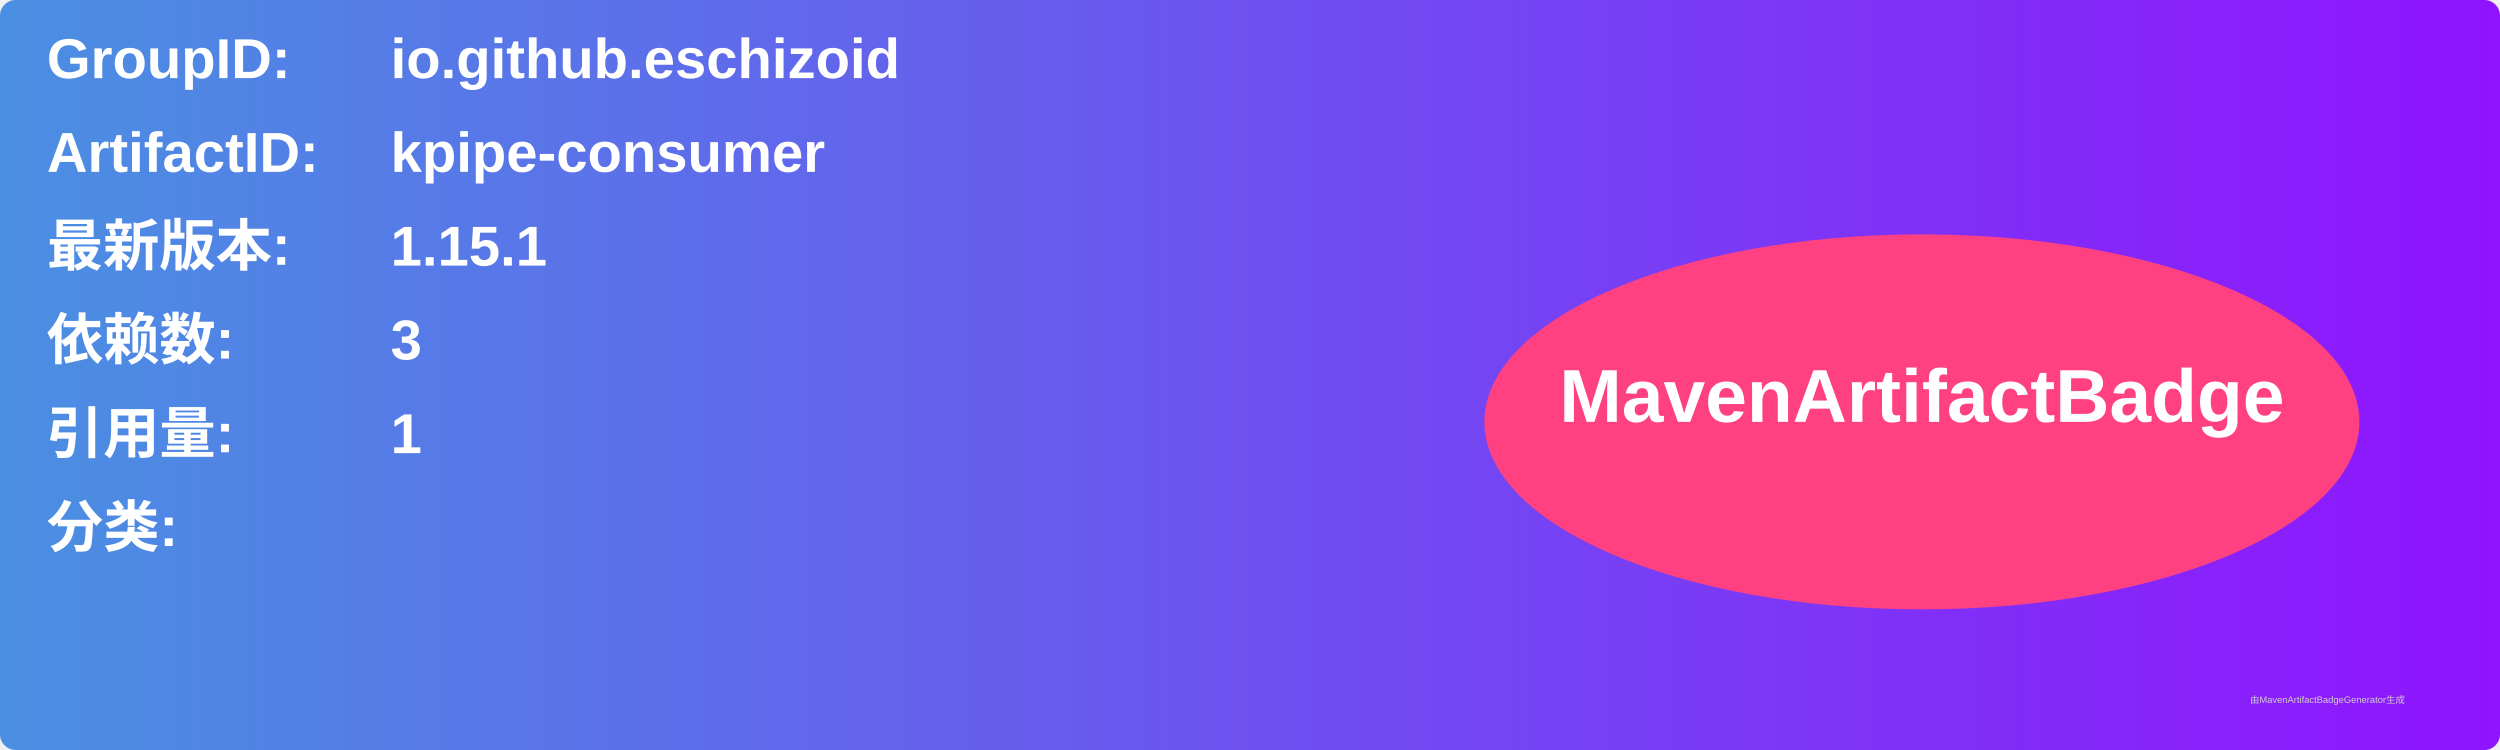
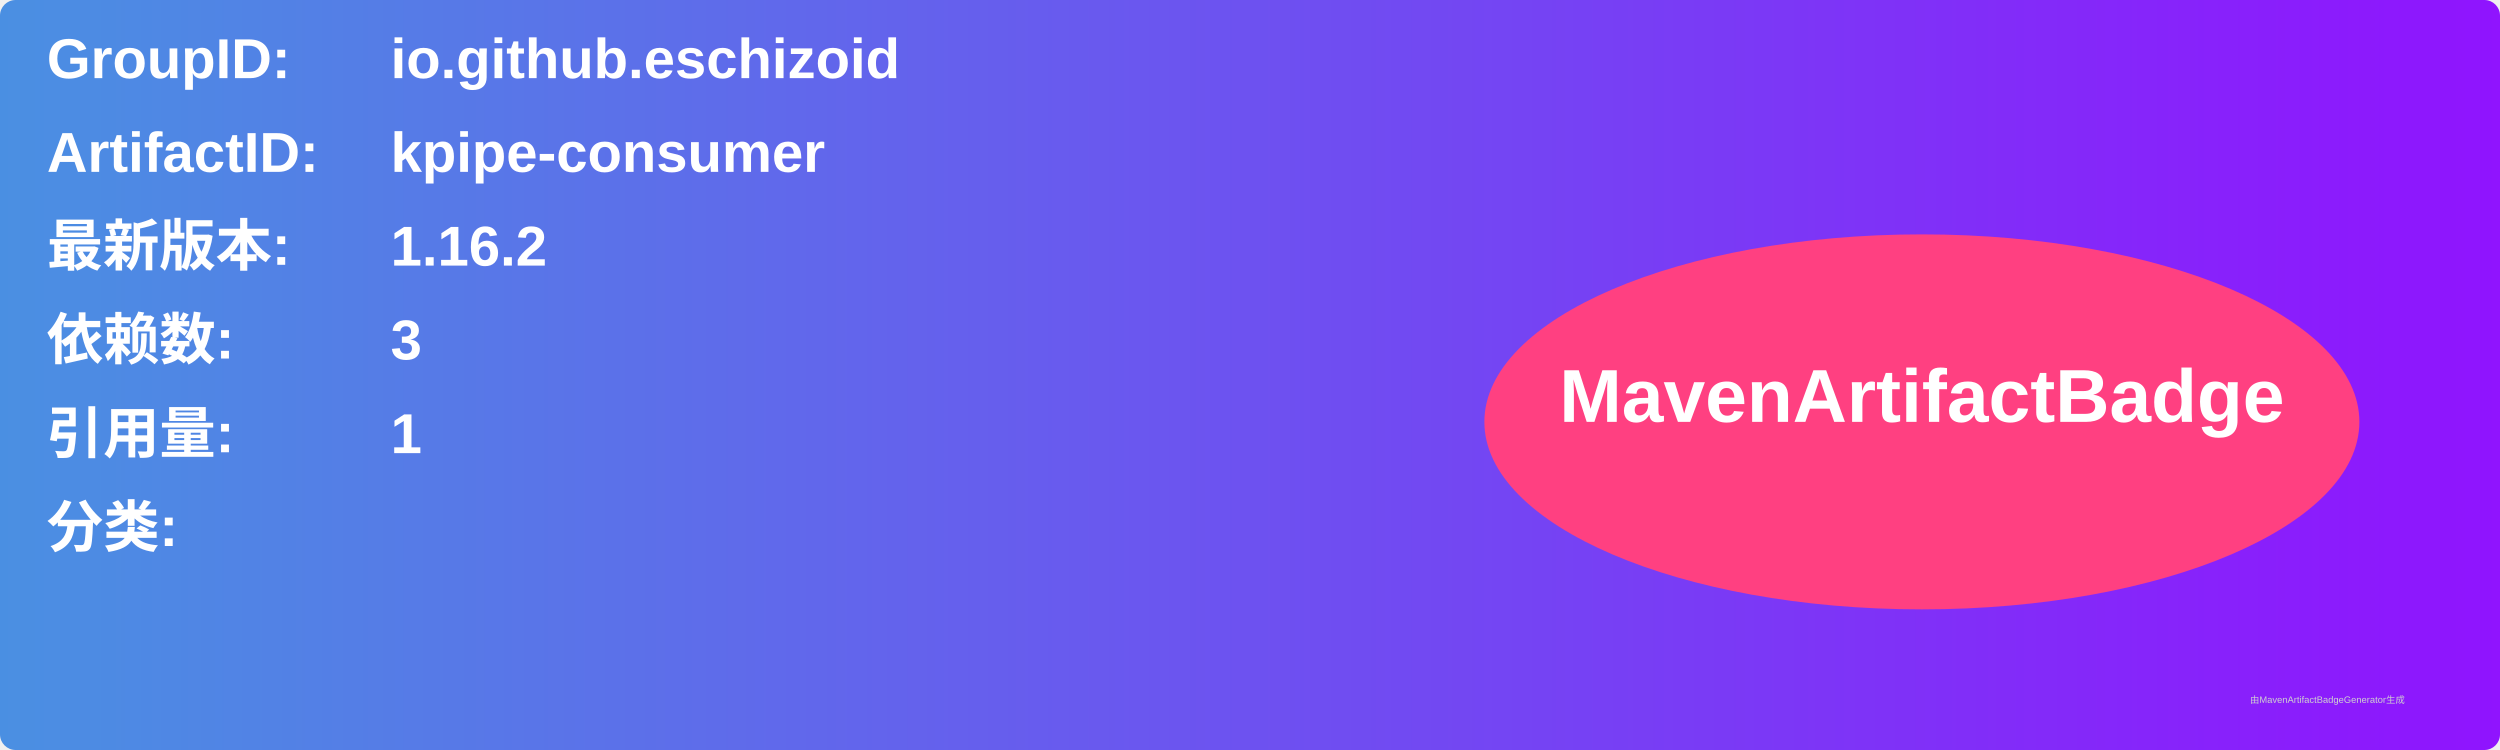
<svg xmlns="http://www.w3.org/2000/svg" width="800" height="240" viewBox="0 0 800 240">
  <linearGradient id="grad" x1="0%" y1="0%" x2="100%" y2="0%">
    <stop offset="0%" stop-color="#4a90e2" />
    <stop offset="100%" stop-color="#9013fe" />
  </linearGradient>
  <rect width="100%" height="100%" rx="5" ry="5" fill="url(#grad)" />
  <g transform="translate(15, 15)">
    <text x="0" y="10" font-family="Arial" font-size="18" fill="white" font-weight="bold" width="260">GroupID:</text>
    <text x="110" y="10" font-family="Arial" font-size="18" fill="white" font-weight="bold" width="460">io.github.eschizoid</text>
    <text x="0" y="40" font-family="Arial" font-size="18" fill="white" font-weight="bold" width="260">ArtifactID:</text>
    <text x="110" y="40" font-family="Arial" font-size="18" fill="white" font-weight="bold" width="460">kpipe-consumer</text>
    <text x="0" y="70" font-family="Arial" font-size="18" fill="white" font-weight="bold">最新版本:</text>
    <text x="110" y="70" font-family="Arial" font-size="18" fill="white" font-weight="bold">
-       <tspan font-weight="bold">1.15.1</tspan>
+       <tspan font-weight="bold">1.16.2</tspan>
    </text>
    <text x="0" y="100" font-family="Arial" font-size="18" fill="white" font-weight="bold">依赖数: </text>
    <text x="110" y="100" font-family="Arial" font-size="18" fill="white">
      <tspan font-weight="bold">3</tspan>
    </text>
    <text x="0" y="130" font-family="Arial" font-size="18" fill="white" font-weight="bold">引用量: </text>
    <text x="110" y="130" font-family="Arial" font-size="18" fill="white">
      <tspan font-weight="bold">1</tspan>
    </text>
    <text x="0" y="160" font-family="Arial" font-size="18" fill="white" font-weight="bold">分类:</text>
    <text x="10" y="190" font-family="Arial" font-size="10" fill="white">
      <tspan font-weight="bold" />
    </text>
    <ellipse cx="600" cy="120" rx="140" ry="60" fill="#ff4081" />
    <text x="600" y="120" text-anchor="middle" font-family="Arial" font-size="24" fill="white" font-weight="bold">MavenArtifactBadge</text>
  </g>
  <text x="720" y="225" font-family="Arial" font-size="3" fill="#d0d0d0">由MavenArtifactBadgeGenerator生成</text>
</svg>
